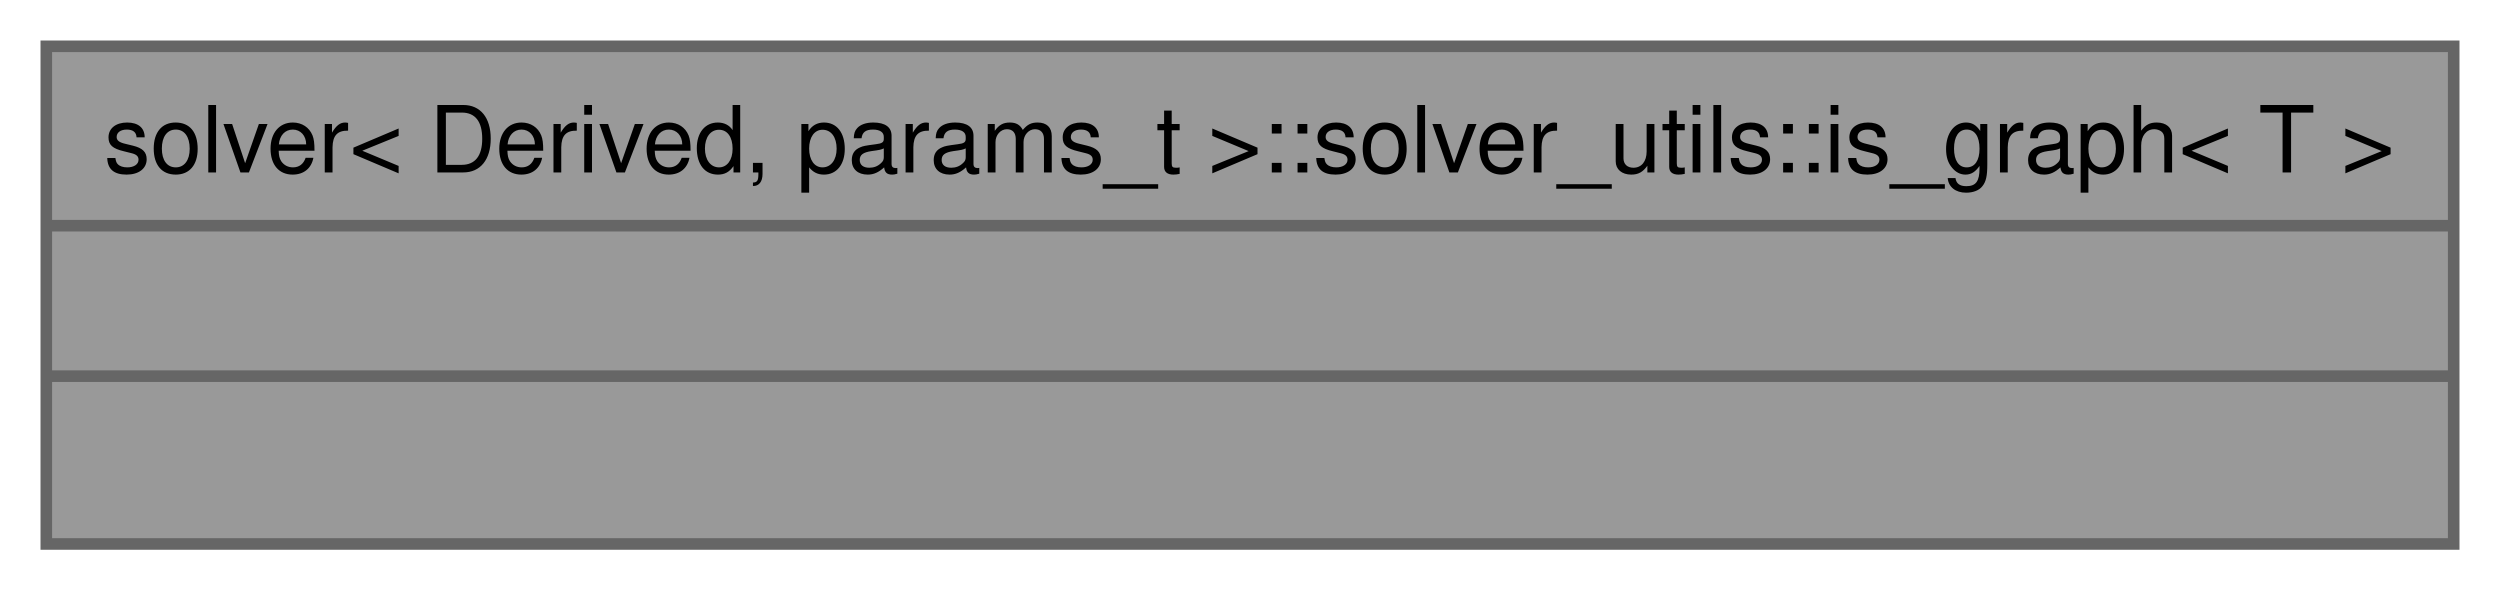
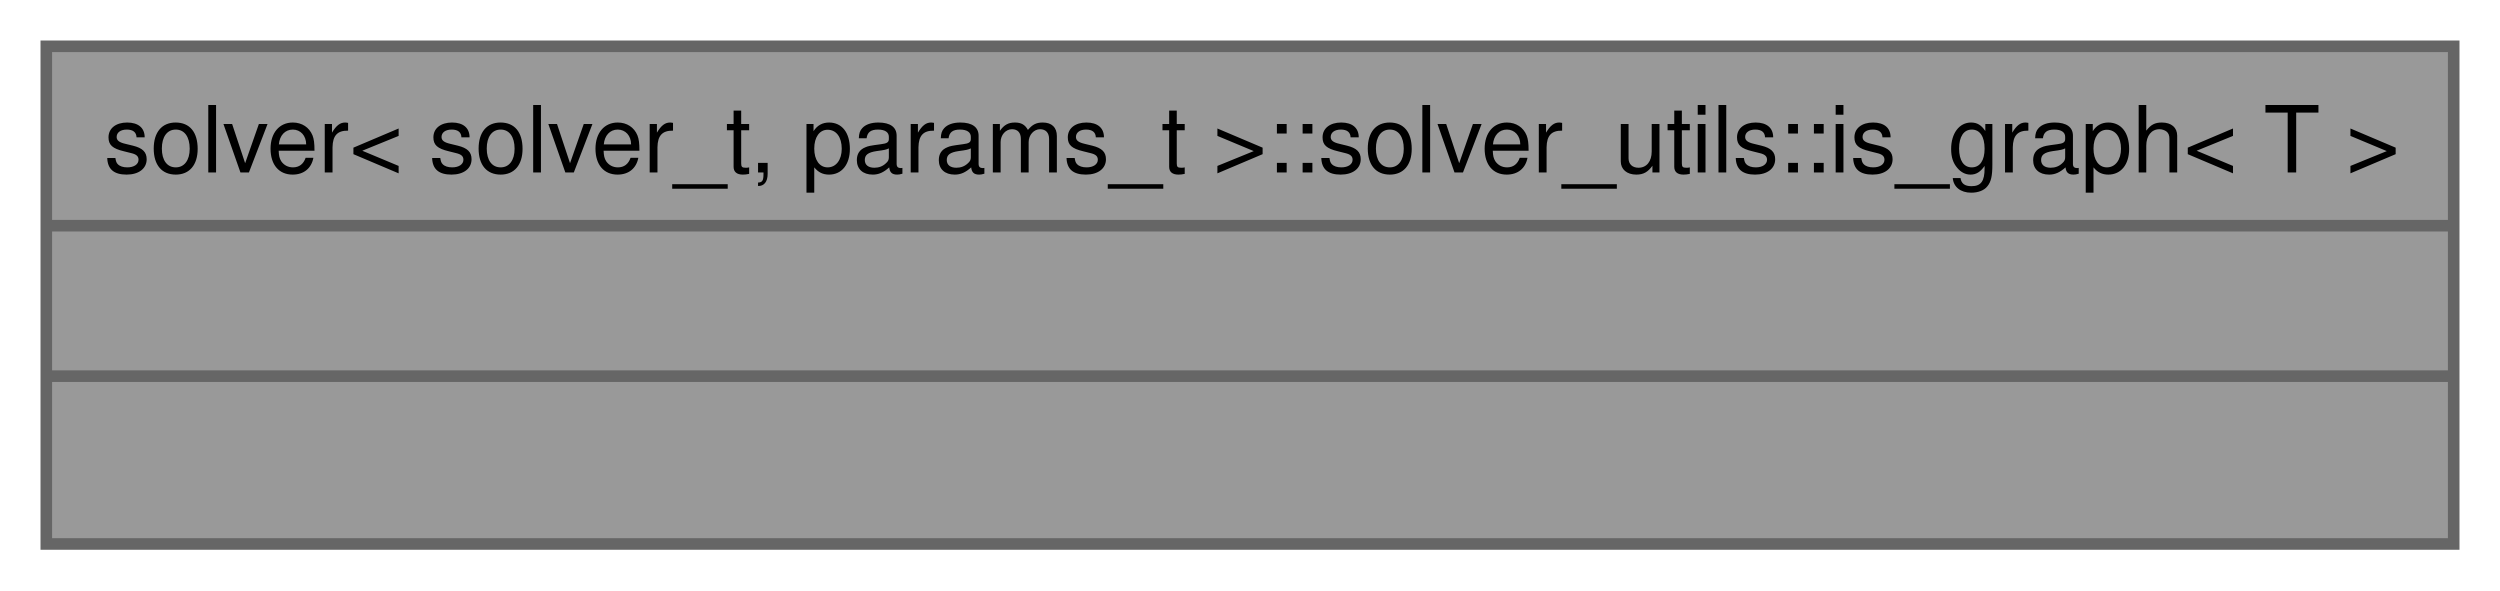
<svg xmlns="http://www.w3.org/2000/svg" xmlns:xlink="http://www.w3.org/1999/xlink" width="216pt" height="51pt" viewBox="0.00 0.00 216.00 51.00">
  <g id="graph0" class="graph" transform="scale(1 1) rotate(0) translate(4 47)">
    <g id="Node000001" class="node">
      <g id="a_Node000001">
        <a xlink:title="A utility trait to check if a type is a graph type.">
          <polygon fill="#999999" stroke="transparent" points="208,-43 0,-43 0,0 208,0 208,-43" />
-           <text text-anchor="start" x="5" y="-32.1" font-family="Helvetica,sans-Serif" font-size="8.00">solver&lt; Derived, params_t &gt;::solver_utils::is_graph&lt; T &gt;</text>
+           <text text-anchor="start" x="5" y="-32.1" font-family="Helvetica,sans-Serif" font-size="8.00">solver&lt; solver_t, params_t &gt;::solver_utils::is_graph&lt; T &gt;</text>
          <text text-anchor="start" x="102.5" y="-19.1" font-family="Helvetica,sans-Serif" font-size="8.00"> </text>
          <text text-anchor="start" x="102.5" y="-6.1" font-family="Helvetica,sans-Serif" font-size="8.00"> </text>
          <polygon fill="#666666" stroke="#666666" points="0,-27.5 0,-27.5 208,-27.5 208,-27.5 0,-27.5" />
          <polygon fill="#666666" stroke="#666666" points="0,-14.5 0,-14.5 208,-14.5 208,-14.5 0,-14.5" />
          <polygon fill="none" stroke="#666666" points="0,0 0,-43 208,-43 208,0 0,0" />
        </a>
      </g>
    </g>
  </g>
</svg>
